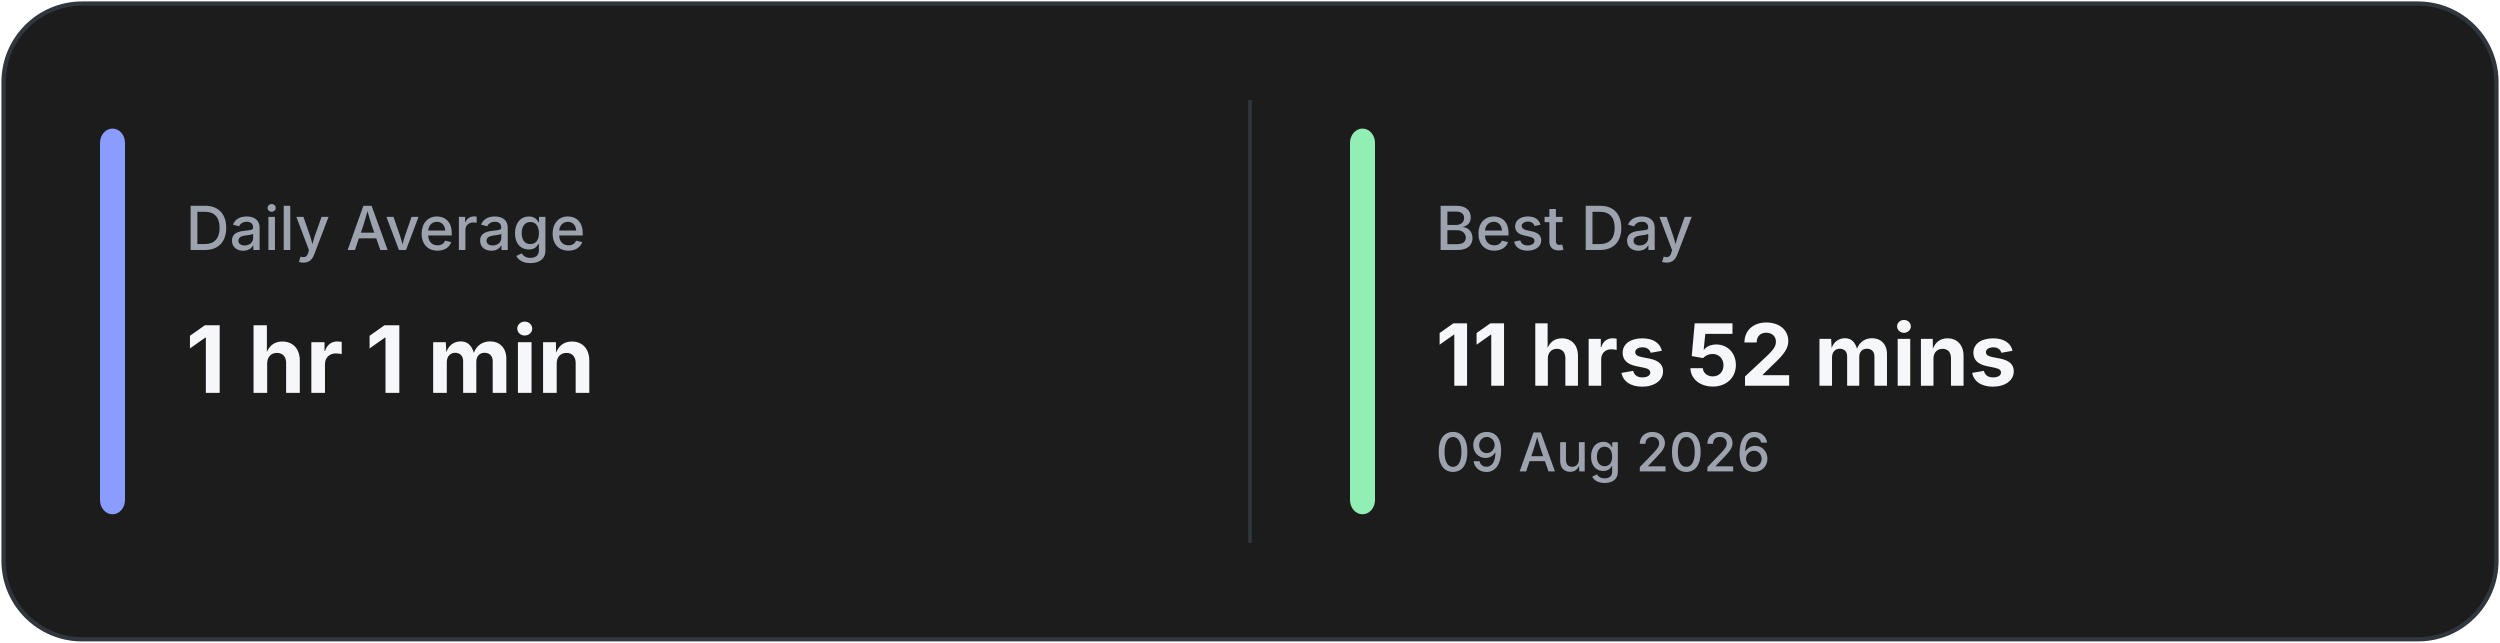
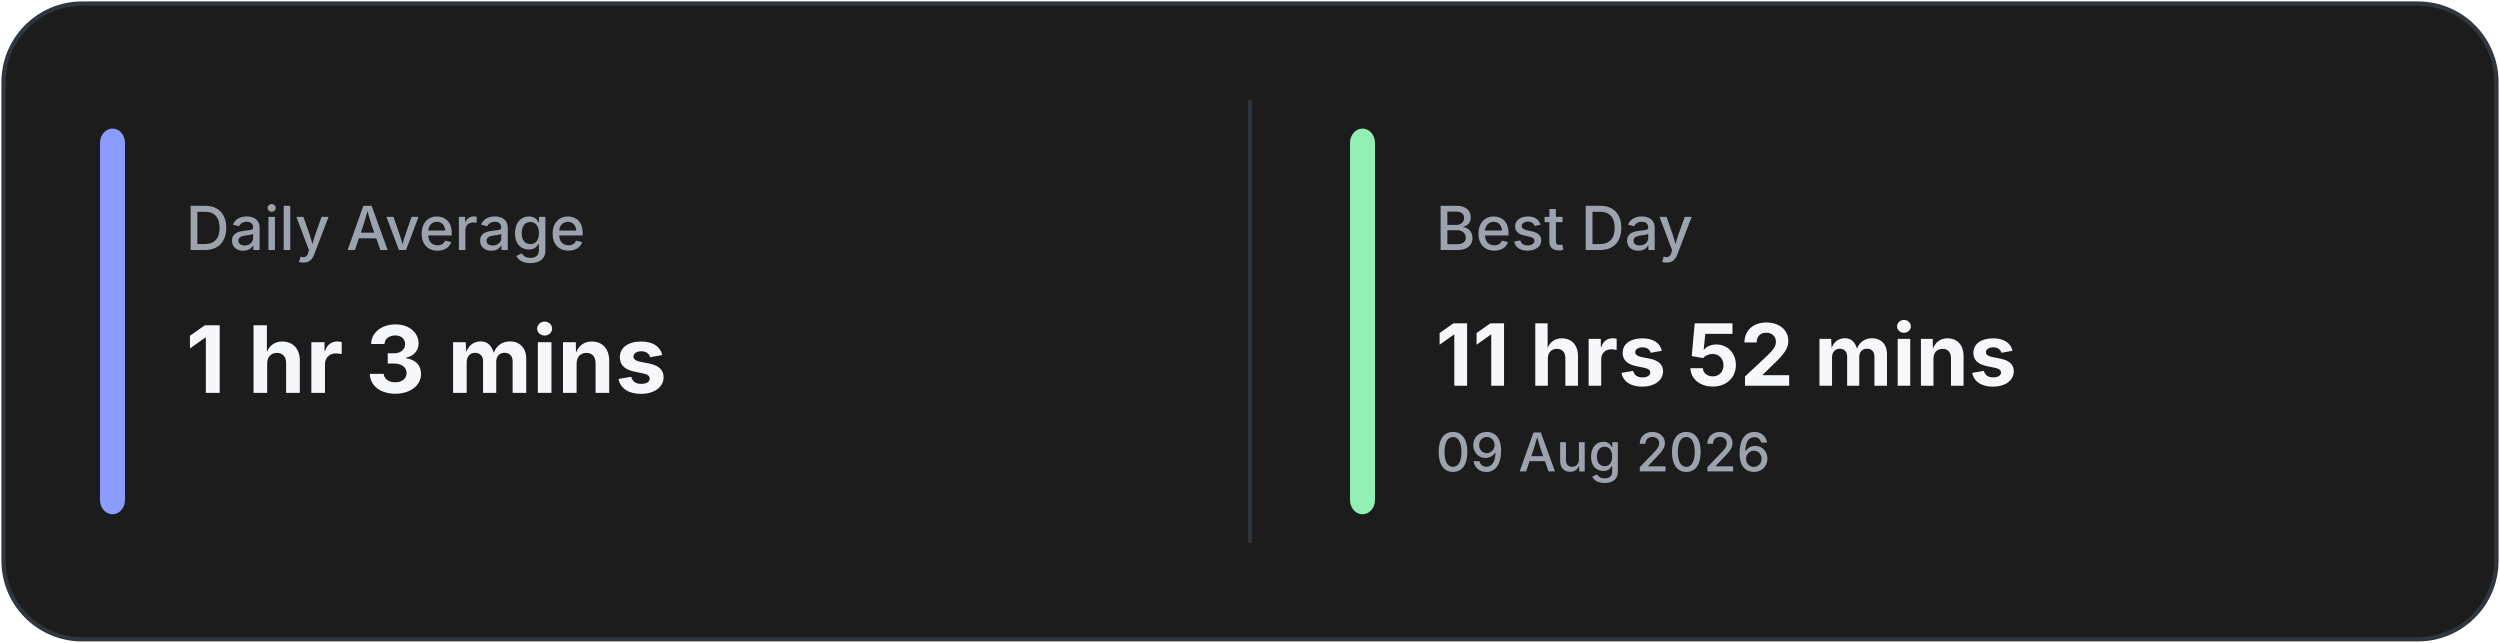
<svg xmlns="http://www.w3.org/2000/svg" width="700" height="180" viewBox="0 0 700 180" fill="none">
  <rect x="1" y="1" width="698" height="178" rx="22" fill="#1C1C1C" stroke="#30363D" stroke-width="1.2" />
  <line x1="350.0" y1="28" x2="350.0" y2="152" stroke="#30363D" stroke-width="1" />
  <rect x="28" y="36" width="7" height="108" rx="4" fill="#8A9DFF" />
  <rect x="378.0" y="36" width="7" height="108" rx="4" fill="#92EFB4" />
  <text x="52" y="70" fill="#9CA3AF" font-family="Inter, Segoe UI, sans-serif" font-size="17" font-weight="500">
            Daily Average
        </text>
  <text x="52" y="110" fill="#F5F7FA" font-family="Inter, Segoe UI, sans-serif" font-size="26" font-weight="700">
-             1 hr 1 min
+             1 hr 3 mins
        </text>
  <text x="402.0" y="70" fill="#9CA3AF" font-family="Inter, Segoe UI, sans-serif" font-size="17" font-weight="500">
            Best Day
        </text>
  <text x="402.0" y="108" fill="#F5F7FA" font-family="Inter, Segoe UI, sans-serif" font-size="24" font-weight="700">
            11 hrs 52 mins
        </text>
  <text x="402.0" y="132" fill="#9CA3AF" font-family="Inter, Segoe UI, sans-serif" font-size="15" font-weight="500">
            09 Aug 2026
        </text>
</svg>
